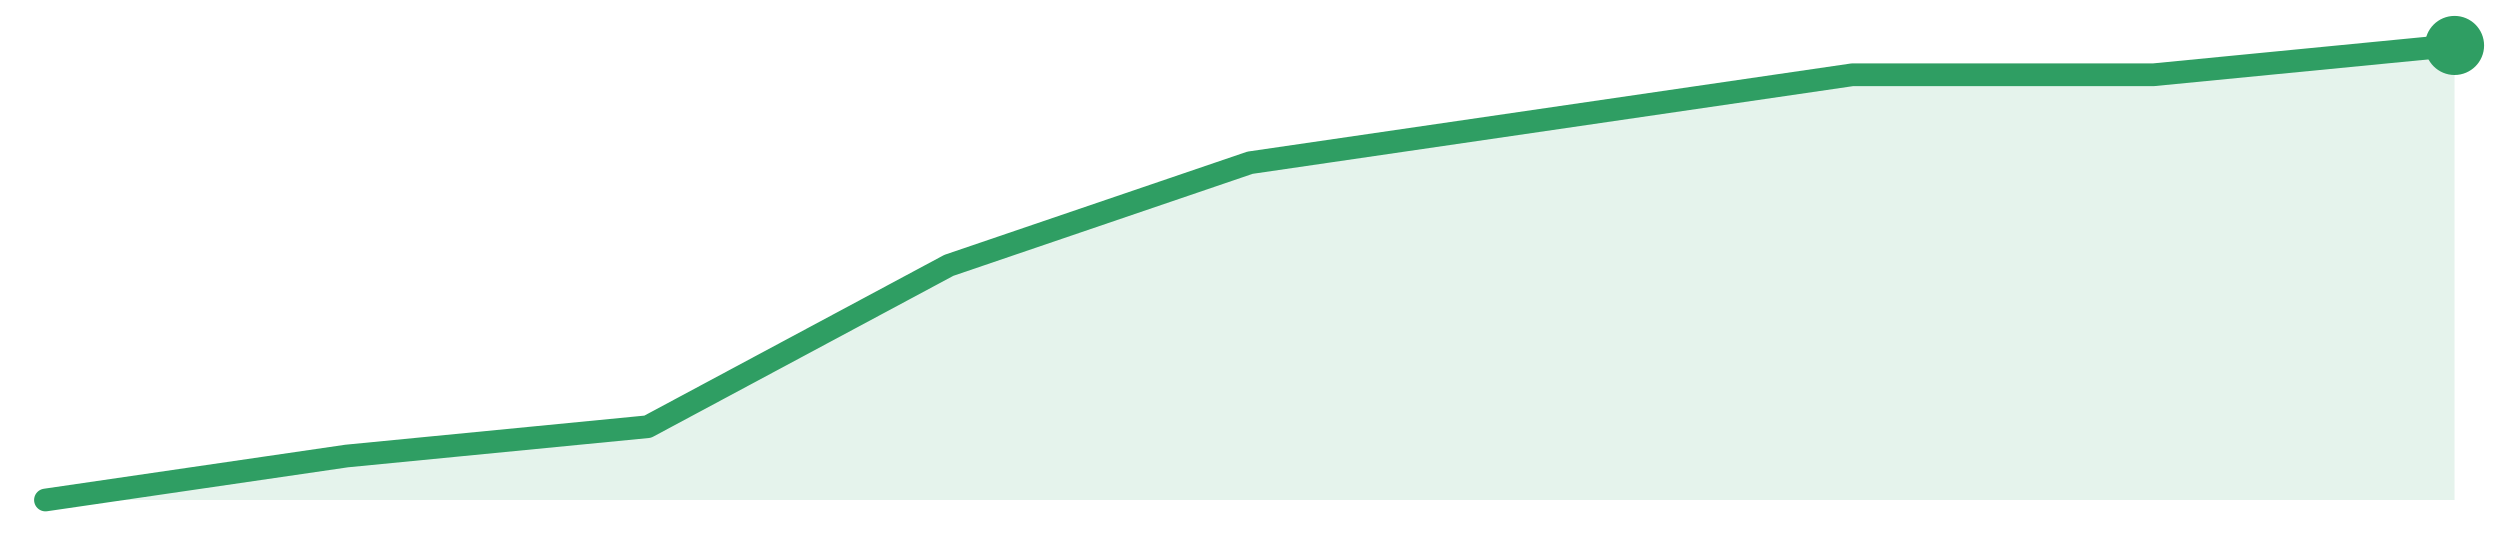
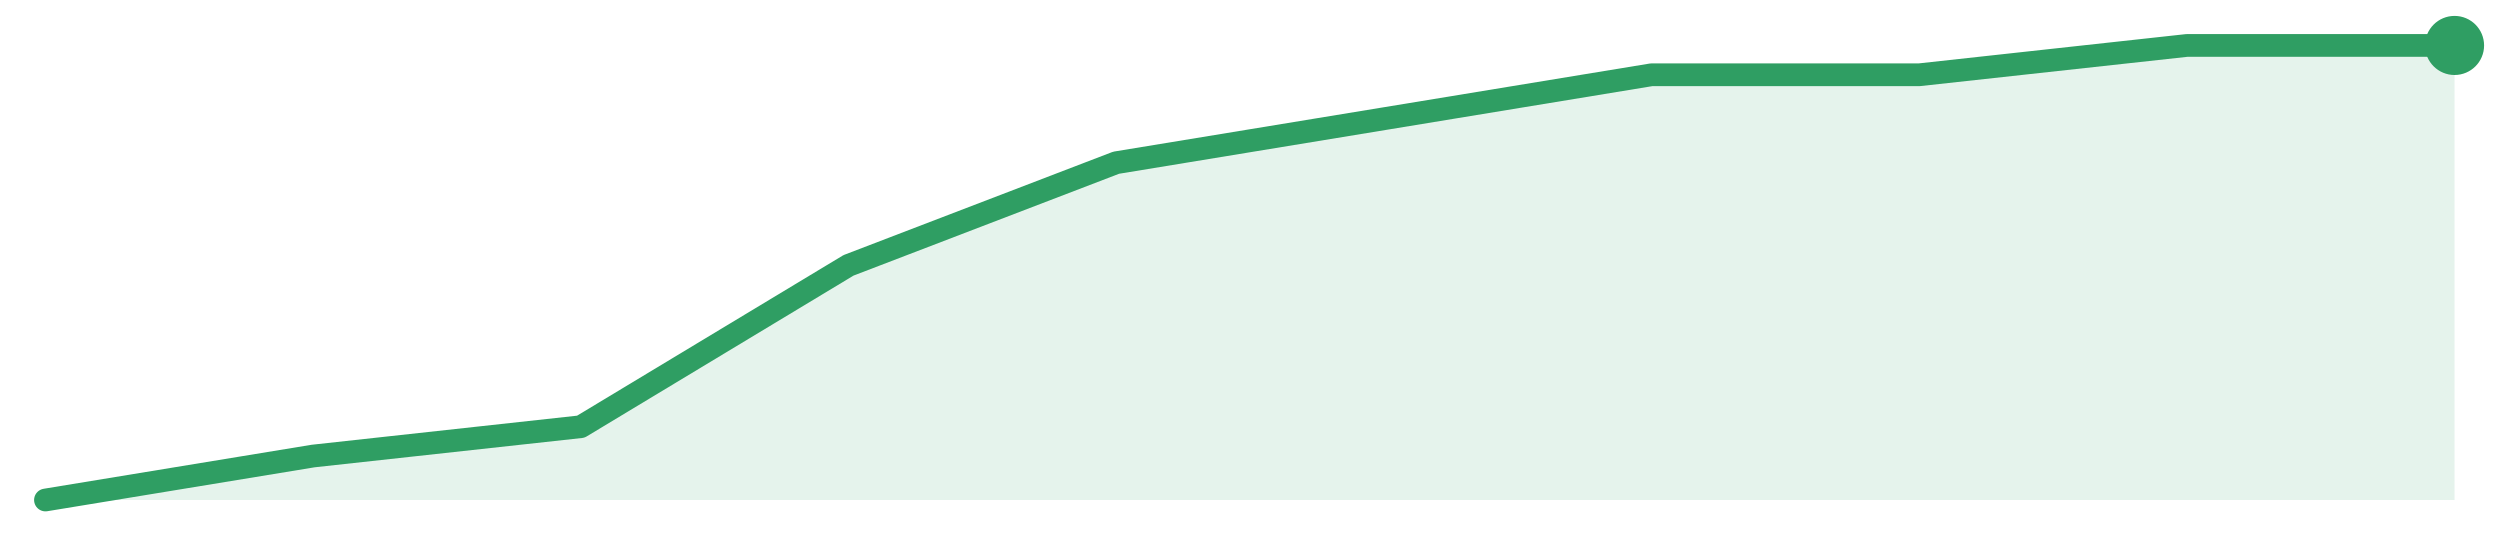
<svg xmlns="http://www.w3.org/2000/svg" width="220" height="48" viewBox="0 0 220 48" role="img" aria-label="trend">
-   <path d="M4.0,44.0 L4.0,44.0 L30.5,40.13 L57.0,37.55 L83.5,23.35 L110.0,14.32 L136.5,10.45 L163.0,6.58 L189.5,6.58 L216.0,4.0 L216.0,44.0 Z" fill="#2f9e631f" />
-   <path d="M4.0,44.0 L30.5,40.13 L57.0,37.55 L83.5,23.35 L110.0,14.32 L136.5,10.45 L163.0,6.58 L189.5,6.58 L216.0,4.0" fill="none" stroke="#2f9e63" stroke-width="2" stroke-linejoin="round" stroke-linecap="round" />
+   <path d="M4.0,44.0 L4.0,44.0 L27.56,40.13 L51.11,37.55 L74.67,23.35 L98.22,14.32 L121.78,10.45 L145.33,6.58 L168.89,6.58 L192.44,4.0 L216.0,4.0 L216.0,44.0 Z" fill="#2f9e631f" />
+   <path d="M4.0,44.0 L27.56,40.13 L51.11,37.55 L74.67,23.35 L98.22,14.32 L121.78,10.45 L145.33,6.58 L168.89,6.58 L192.44,4.0 L216.0,4.0" fill="none" stroke="#2f9e63" stroke-width="2" stroke-linejoin="round" stroke-linecap="round" />
  <circle cx="216.0" cy="4.0" r="2.6" fill="#2f9e63" />
</svg>
